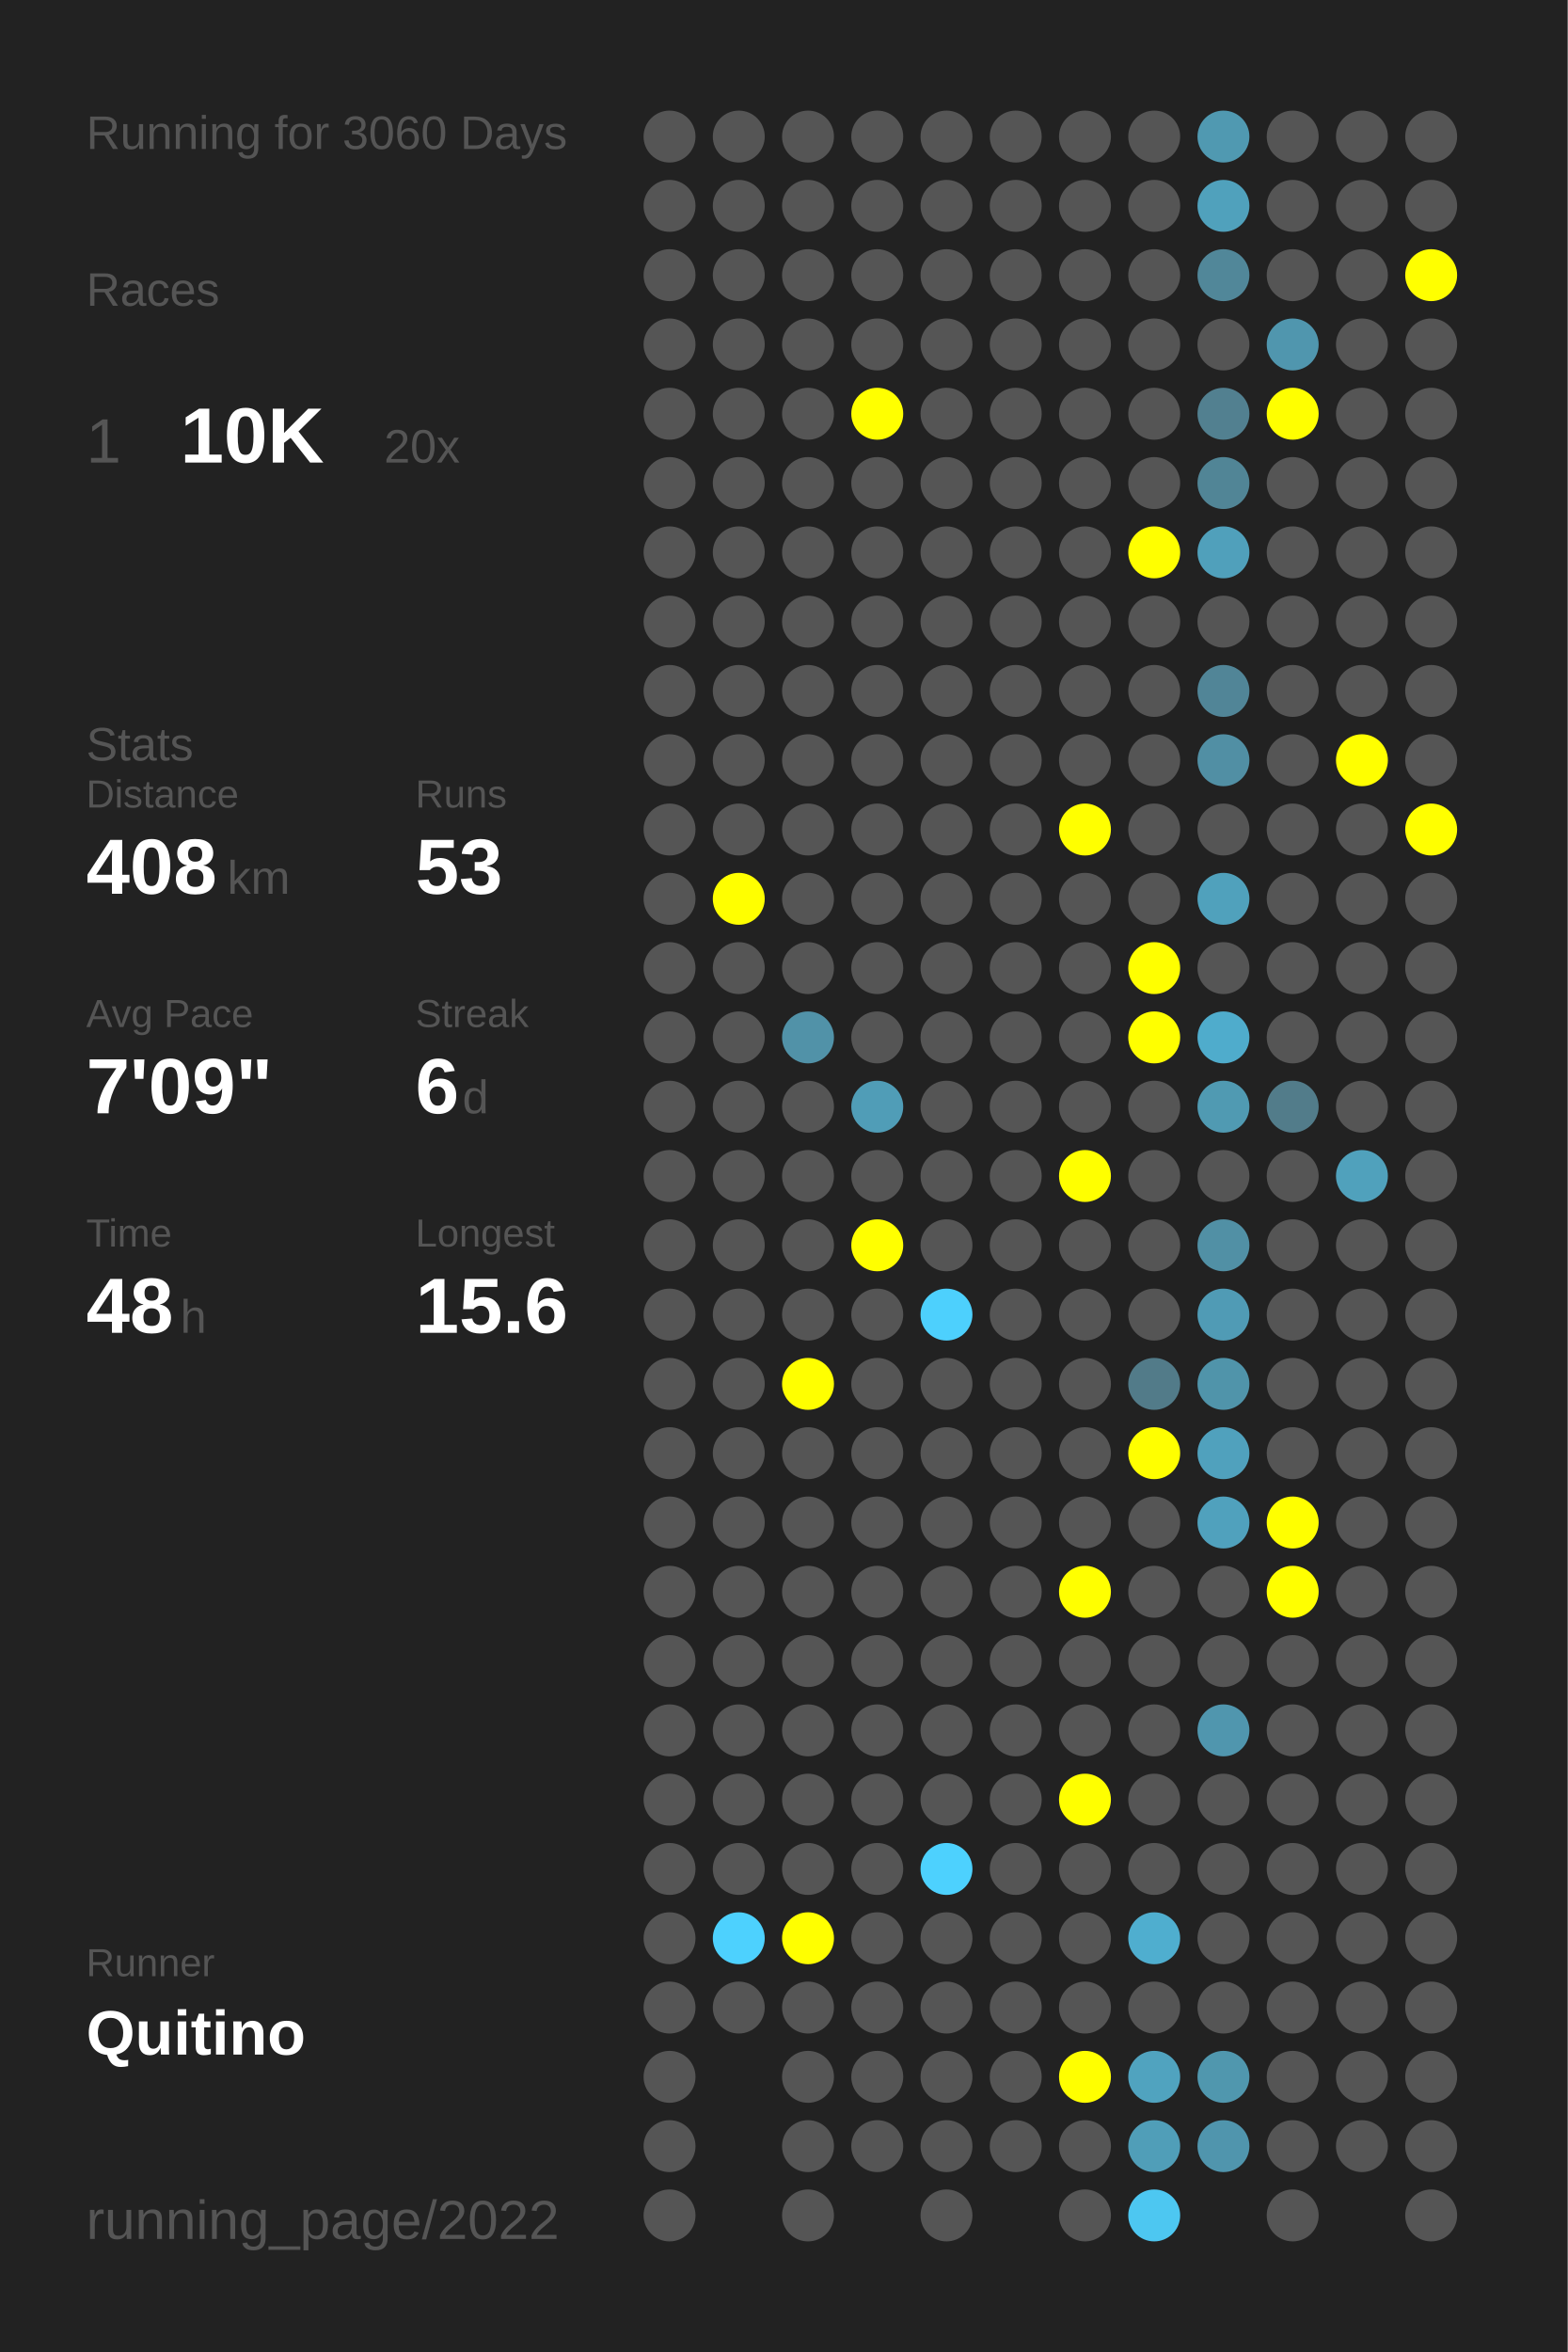
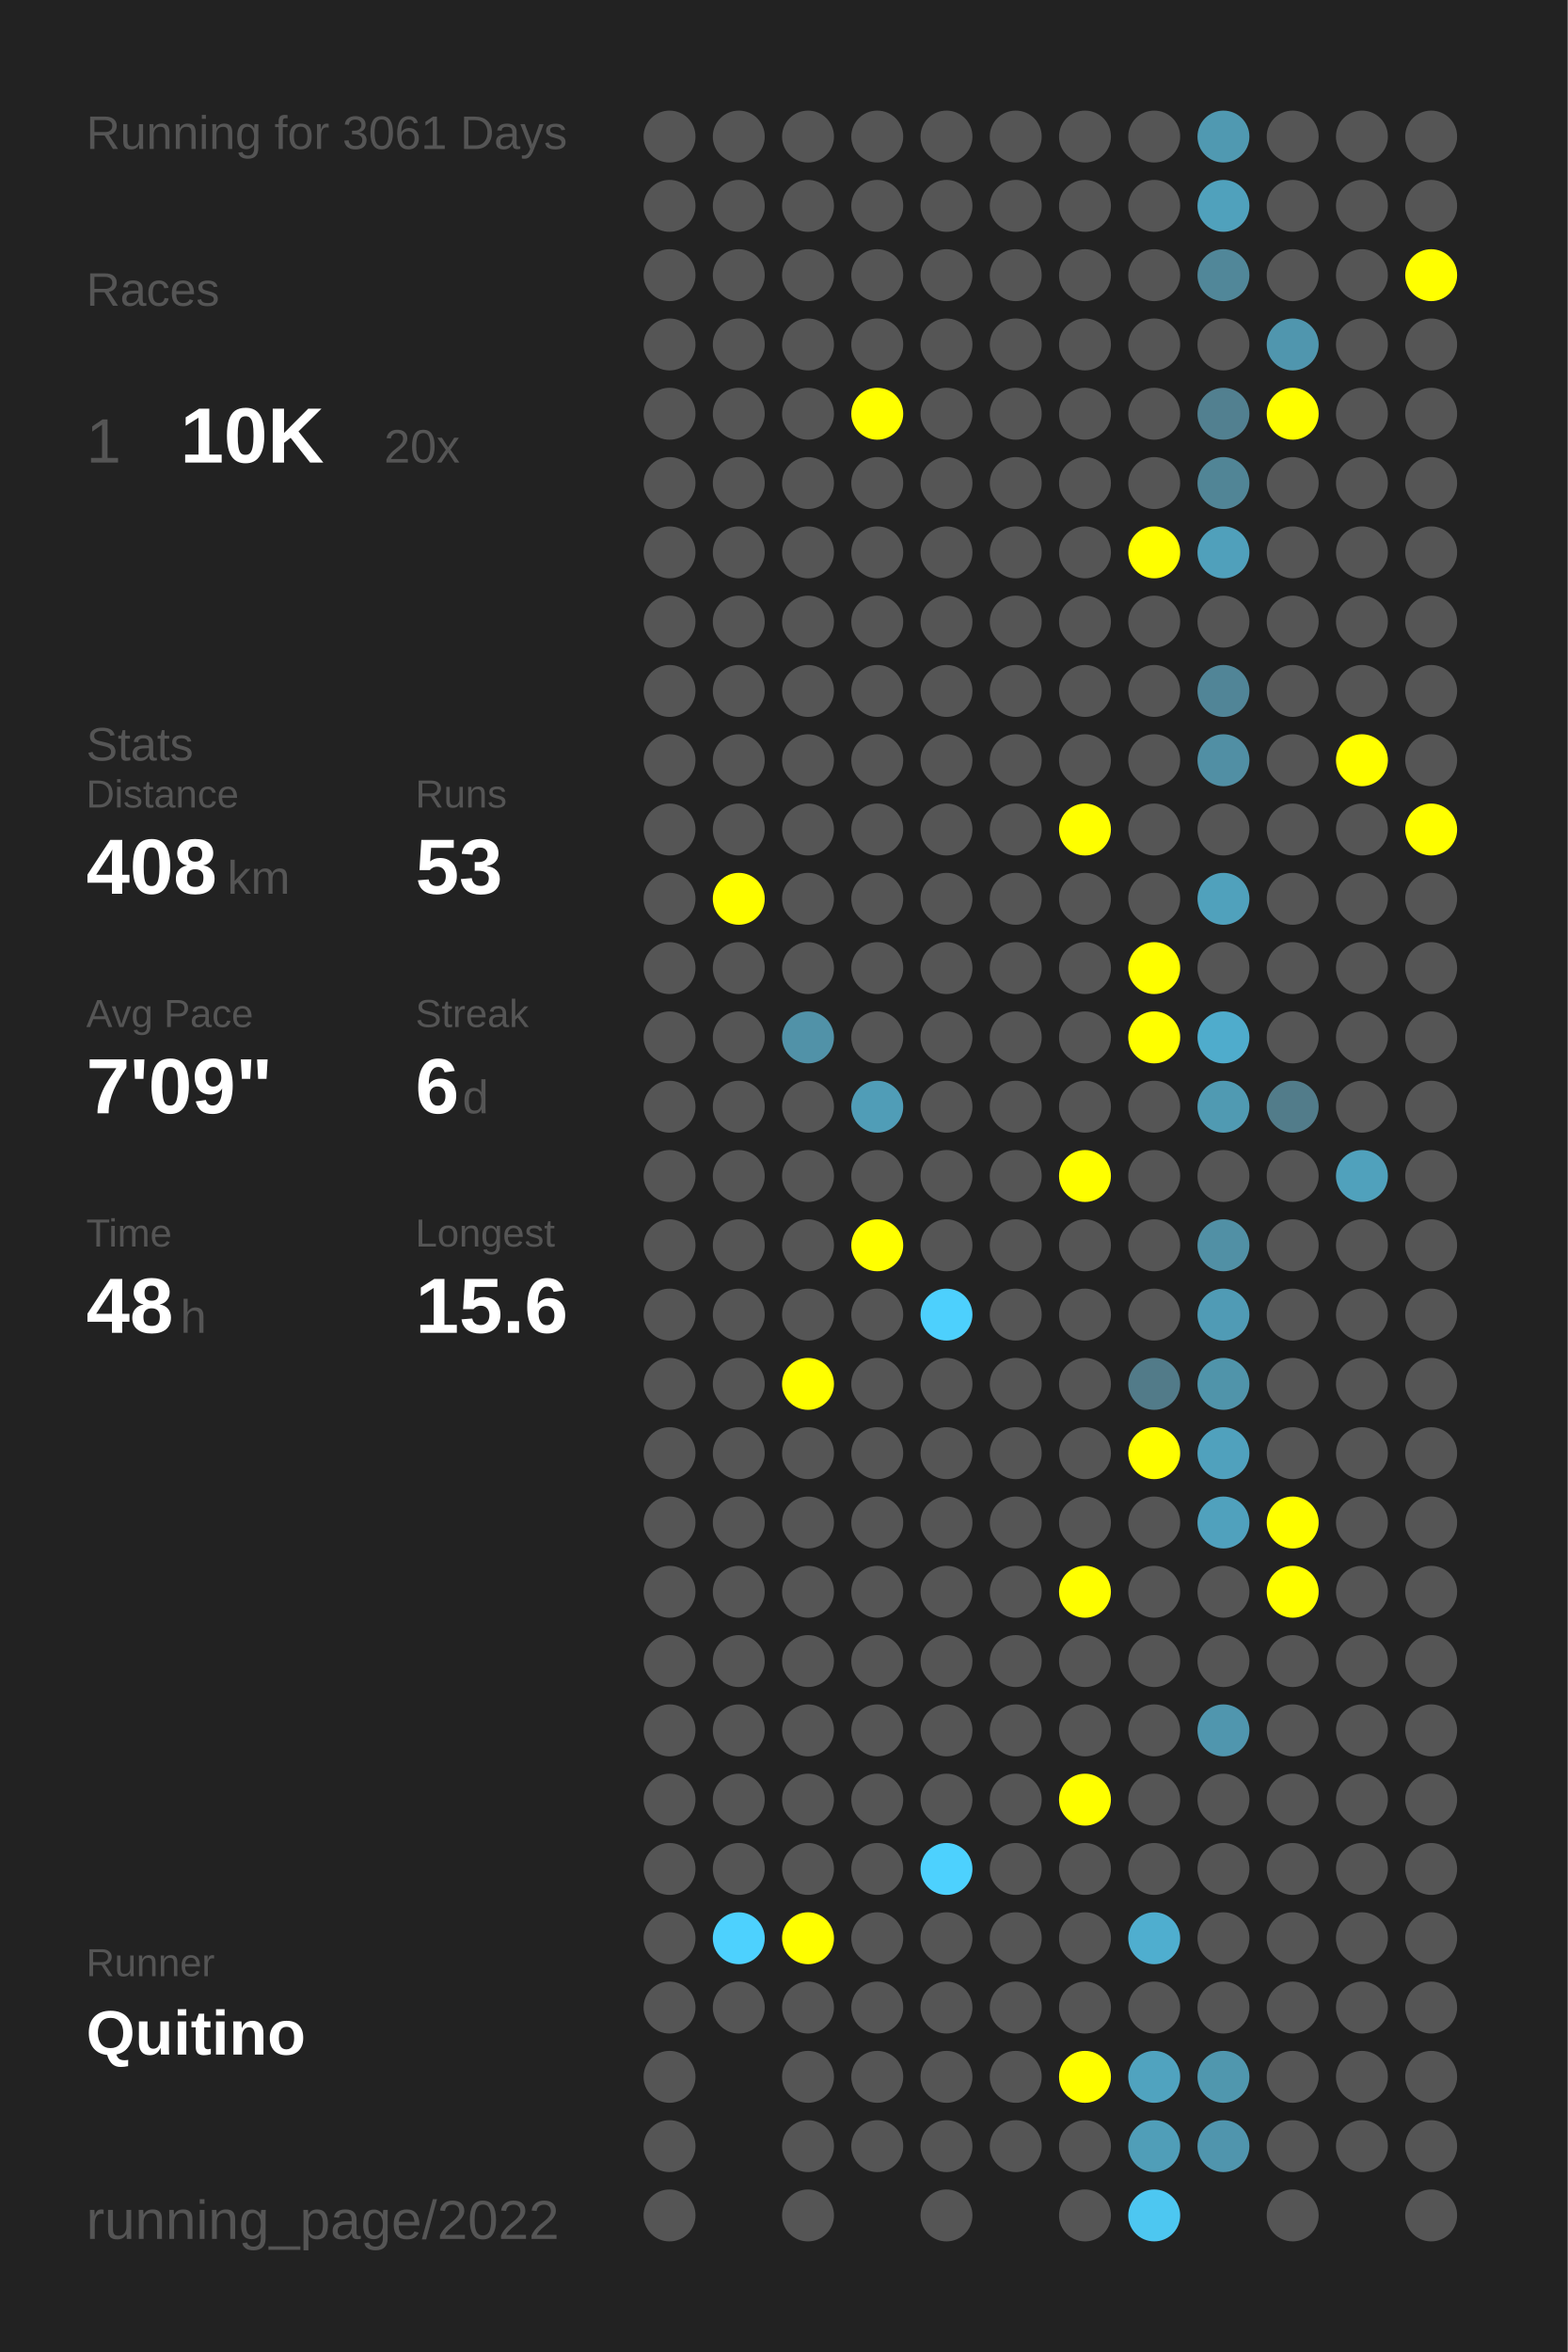
<svg xmlns="http://www.w3.org/2000/svg" baseProfile="full" height="300mm" version="1.1" viewBox="0,0,200,300" width="200mm">
  <defs />
  <rect fill="#222222" height="300" width="200" x="0" y="0" />
-   <text fill="#555555" style="font-size:6px; font-family:Arial;" x="11" y="19">Running for 3060 Days</text>
+   <text fill="#555555" style="font-size:6px; font-family:Arial;" x="11" y="19">Running for 3061 Days</text>
  <text fill="#555555" style="font-size:6px; font-family:Arial;" x="11" y="39">Races</text>
  <text fill="#555555" style="font-size:8px; font-family:Arial;" x="11" y="59">1</text>
  <text fill="#FFFFFF" style="font-size:10px; font-family:Arial; font-weight:bold;" x="23" y="59">10K</text>
  <text fill="#555555" style="font-size:6px; font-family:Arial;" x="49" y="59">20x</text>
  <text fill="#555555" style="font-size:6px; font-family:Arial;" x="11" y="97">Stats</text>
  <text fill="#555555" style="font-size:5px; font-family:Arial;" x="11" y="103">Distance</text>
  <text fill="#FFFFFF" style="font-size:10px; font-family:Arial; font-weight:bold;" x="11" y="114">408</text>
  <text fill="#555555" style="font-size:6px; font-family:Arial;" x="29" y="114">km</text>
  <text fill="#555555" style="font-size:5px; font-family:Arial;" x="53" y="103">Runs</text>
  <text fill="#FFFFFF" style="font-size:10px; font-family:Arial; font-weight:bold;" x="53" y="114">53</text>
  <text fill="#555555" style="font-size:5px; font-family:Arial;" x="11" y="131">Avg Pace</text>
  <text fill="#FFFFFF" style="font-size:10px; font-family:Arial; font-weight:bold;" x="11" y="142">7'09"</text>
  <text fill="#555555" style="font-size:5px; font-family:Arial;" x="53" y="131">Streak</text>
  <text fill="#FFFFFF" style="font-size:10px; font-family:Arial; font-weight:bold;" x="53" y="142">6</text>
  <text fill="#555555" style="font-size:6px; font-family:Arial;" x="59" y="142">d</text>
  <text fill="#555555" style="font-size:5px; font-family:Arial;" x="11" y="159">Time</text>
  <text fill="#FFFFFF" style="font-size:10px; font-family:Arial; font-weight:bold;" x="11" y="170">48</text>
  <text fill="#555555" style="font-size:6px; font-family:Arial;" x="23" y="170">h</text>
  <text fill="#555555" style="font-size:5px; font-family:Arial;" x="53" y="159">Longest</text>
  <text fill="#FFFFFF" style="font-size:10px; font-family:Arial; font-weight:bold;" x="53" y="170">15.6</text>
  <text fill="#555555" style="font-size:5px; font-family:Arial;" x="11" y="252.065">Runner</text>
  <text fill="#FFFFFF" style="font-size:8px; font-family:Arial; font-weight:bold;" x="11" y="262.065">Quitino</text>
  <text fill="#555555" style="font-size:7px; font-family:Arial;" x="11" y="285.581">running_page/2022</text>
  <circle cx="85.417" cy="17.419" fill="#555555" r="3.312" />
  <circle cx="85.417" cy="26.258" fill="#555555" r="3.312" />
  <circle cx="85.417" cy="35.097" fill="#555555" r="3.312" />
  <circle cx="85.417" cy="43.935" fill="#555555" r="3.312" />
  <circle cx="85.417" cy="52.774" fill="#555555" r="3.312" />
  <circle cx="85.417" cy="61.613" fill="#555555" r="3.312" />
  <circle cx="85.417" cy="70.452" fill="#555555" r="3.312" />
  <circle cx="85.417" cy="79.29" fill="#555555" r="3.312" />
  <circle cx="85.417" cy="88.129" fill="#555555" r="3.312" />
  <circle cx="85.417" cy="96.968" fill="#555555" r="3.312" />
  <circle cx="85.417" cy="105.806" fill="#555555" r="3.312" />
  <circle cx="85.417" cy="114.645" fill="#555555" r="3.312" />
  <circle cx="85.417" cy="123.484" fill="#555555" r="3.312" />
  <circle cx="85.417" cy="132.323" fill="#555555" r="3.312" />
  <circle cx="85.417" cy="141.161" fill="#555555" r="3.312" />
  <circle cx="85.417" cy="150" fill="#555555" r="3.312" />
  <circle cx="85.417" cy="158.839" fill="#555555" r="3.312" />
  <circle cx="85.417" cy="167.677" fill="#555555" r="3.312" />
  <circle cx="85.417" cy="176.516" fill="#555555" r="3.312" />
  <circle cx="85.417" cy="185.355" fill="#555555" r="3.312" />
  <circle cx="85.417" cy="194.194" fill="#555555" r="3.312" />
  <circle cx="85.417" cy="203.032" fill="#555555" r="3.312" />
  <circle cx="85.417" cy="211.871" fill="#555555" r="3.312" />
  <circle cx="85.417" cy="220.71" fill="#555555" r="3.312" />
  <circle cx="85.417" cy="229.548" fill="#555555" r="3.312" />
  <circle cx="85.417" cy="238.387" fill="#555555" r="3.312" />
  <circle cx="85.417" cy="247.226" fill="#555555" r="3.312" />
  <circle cx="85.417" cy="256.065" fill="#555555" r="3.312" />
  <circle cx="85.417" cy="264.903" fill="#555555" r="3.312" />
  <circle cx="85.417" cy="273.742" fill="#555555" r="3.312" />
  <circle cx="85.417" cy="282.581" fill="#555555" r="3.312" />
  <circle cx="94.25" cy="17.419" fill="#555555" r="3.312" />
  <circle cx="94.25" cy="26.258" fill="#555555" r="3.312" />
  <circle cx="94.25" cy="35.097" fill="#555555" r="3.312" />
  <circle cx="94.25" cy="43.935" fill="#555555" r="3.312" />
  <circle cx="94.25" cy="52.774" fill="#555555" r="3.312" />
  <circle cx="94.25" cy="61.613" fill="#555555" r="3.312" />
  <circle cx="94.25" cy="70.452" fill="#555555" r="3.312" />
  <circle cx="94.25" cy="79.29" fill="#555555" r="3.312" />
  <circle cx="94.25" cy="88.129" fill="#555555" r="3.312" />
  <circle cx="94.25" cy="96.968" fill="#555555" r="3.312" />
  <circle cx="94.25" cy="105.806" fill="#555555" r="3.312" />
  <circle cx="94.25" cy="114.645" fill="#FFFF00" r="3.312" />
  <circle cx="94.25" cy="123.484" fill="#555555" r="3.312" />
  <circle cx="94.25" cy="132.323" fill="#555555" r="3.312" />
  <circle cx="94.25" cy="141.161" fill="#555555" r="3.312" />
  <circle cx="94.25" cy="150" fill="#555555" r="3.312" />
  <circle cx="94.25" cy="158.839" fill="#555555" r="3.312" />
  <circle cx="94.25" cy="167.677" fill="#555555" r="3.312" />
  <circle cx="94.25" cy="176.516" fill="#555555" r="3.312" />
  <circle cx="94.25" cy="185.355" fill="#555555" r="3.312" />
  <circle cx="94.25" cy="194.194" fill="#555555" r="3.312" />
  <circle cx="94.25" cy="203.032" fill="#555555" r="3.312" />
  <circle cx="94.25" cy="211.871" fill="#555555" r="3.312" />
  <circle cx="94.25" cy="220.71" fill="#555555" r="3.312" />
  <circle cx="94.25" cy="229.548" fill="#555555" r="3.312" />
  <circle cx="94.25" cy="238.387" fill="#555555" r="3.312" />
  <circle cx="94.25" cy="247.226" fill="#4dd1fe" r="3.312" />
  <circle cx="94.25" cy="256.065" fill="#555555" r="3.312" />
  <circle cx="103.083" cy="17.419" fill="#555555" r="3.312" />
  <circle cx="103.083" cy="26.258" fill="#555555" r="3.312" />
  <circle cx="103.083" cy="35.097" fill="#555555" r="3.312" />
  <circle cx="103.083" cy="43.935" fill="#555555" r="3.312" />
  <circle cx="103.083" cy="52.774" fill="#555555" r="3.312" />
  <circle cx="103.083" cy="61.613" fill="#555555" r="3.312" />
  <circle cx="103.083" cy="70.452" fill="#555555" r="3.312" />
  <circle cx="103.083" cy="79.29" fill="#555555" r="3.312" />
  <circle cx="103.083" cy="88.129" fill="#555555" r="3.312" />
  <circle cx="103.083" cy="96.968" fill="#555555" r="3.312" />
  <circle cx="103.083" cy="105.806" fill="#555555" r="3.312" />
  <circle cx="103.083" cy="114.645" fill="#555555" r="3.312" />
  <circle cx="103.083" cy="123.484" fill="#555555" r="3.312" />
  <circle cx="103.083" cy="132.323" fill="#5192a8" r="3.312" />
  <circle cx="103.083" cy="141.161" fill="#555555" r="3.312" />
  <circle cx="103.083" cy="150" fill="#555555" r="3.312" />
  <circle cx="103.083" cy="158.839" fill="#555555" r="3.312" />
  <circle cx="103.083" cy="167.677" fill="#555555" r="3.312" />
  <circle cx="103.083" cy="176.516" fill="#FFFF00" r="3.312" />
  <circle cx="103.083" cy="185.355" fill="#555555" r="3.312" />
  <circle cx="103.083" cy="194.194" fill="#555555" r="3.312" />
  <circle cx="103.083" cy="203.032" fill="#555555" r="3.312" />
  <circle cx="103.083" cy="211.871" fill="#555555" r="3.312" />
  <circle cx="103.083" cy="220.71" fill="#555555" r="3.312" />
  <circle cx="103.083" cy="229.548" fill="#555555" r="3.312" />
  <circle cx="103.083" cy="238.387" fill="#555555" r="3.312" />
  <circle cx="103.083" cy="247.226" fill="#FFFF00" r="3.312" />
  <circle cx="103.083" cy="256.065" fill="#555555" r="3.312" />
  <circle cx="103.083" cy="264.903" fill="#555555" r="3.312" />
  <circle cx="103.083" cy="273.742" fill="#555555" r="3.312" />
  <circle cx="103.083" cy="282.581" fill="#555555" r="3.312" />
  <circle cx="111.917" cy="17.419" fill="#555555" r="3.312" />
  <circle cx="111.917" cy="26.258" fill="#555555" r="3.312" />
  <circle cx="111.917" cy="35.097" fill="#555555" r="3.312" />
  <circle cx="111.917" cy="43.935" fill="#555555" r="3.312" />
  <circle cx="111.917" cy="52.774" fill="#FFFF00" r="3.312" />
  <circle cx="111.917" cy="61.613" fill="#555555" r="3.312" />
  <circle cx="111.917" cy="70.452" fill="#555555" r="3.312" />
  <circle cx="111.917" cy="79.29" fill="#555555" r="3.312" />
  <circle cx="111.917" cy="88.129" fill="#555555" r="3.312" />
  <circle cx="111.917" cy="96.968" fill="#555555" r="3.312" />
  <circle cx="111.917" cy="105.806" fill="#555555" r="3.312" />
  <circle cx="111.917" cy="114.645" fill="#555555" r="3.312" />
  <circle cx="111.917" cy="123.484" fill="#555555" r="3.312" />
  <circle cx="111.917" cy="132.323" fill="#555555" r="3.312" />
  <circle cx="111.917" cy="141.161" fill="#509db7" r="3.312" />
  <circle cx="111.917" cy="150" fill="#555555" r="3.312" />
  <circle cx="111.917" cy="158.839" fill="#FFFF00" r="3.312" />
  <circle cx="111.917" cy="167.677" fill="#555555" r="3.312" />
  <circle cx="111.917" cy="176.516" fill="#555555" r="3.312" />
  <circle cx="111.917" cy="185.355" fill="#555555" r="3.312" />
  <circle cx="111.917" cy="194.194" fill="#555555" r="3.312" />
  <circle cx="111.917" cy="203.032" fill="#555555" r="3.312" />
  <circle cx="111.917" cy="211.871" fill="#555555" r="3.312" />
  <circle cx="111.917" cy="220.71" fill="#555555" r="3.312" />
  <circle cx="111.917" cy="229.548" fill="#555555" r="3.312" />
  <circle cx="111.917" cy="238.387" fill="#555555" r="3.312" />
  <circle cx="111.917" cy="247.226" fill="#555555" r="3.312" />
  <circle cx="111.917" cy="256.065" fill="#555555" r="3.312" />
  <circle cx="111.917" cy="264.903" fill="#555555" r="3.312" />
  <circle cx="111.917" cy="273.742" fill="#555555" r="3.312" />
  <circle cx="120.75" cy="17.419" fill="#555555" r="3.312" />
  <circle cx="120.75" cy="26.258" fill="#555555" r="3.312" />
  <circle cx="120.75" cy="35.097" fill="#555555" r="3.312" />
  <circle cx="120.75" cy="43.935" fill="#555555" r="3.312" />
  <circle cx="120.75" cy="52.774" fill="#555555" r="3.312" />
  <circle cx="120.75" cy="61.613" fill="#555555" r="3.312" />
  <circle cx="120.75" cy="70.452" fill="#555555" r="3.312" />
  <circle cx="120.75" cy="79.29" fill="#555555" r="3.312" />
  <circle cx="120.75" cy="88.129" fill="#555555" r="3.312" />
  <circle cx="120.75" cy="96.968" fill="#555555" r="3.312" />
  <circle cx="120.75" cy="105.806" fill="#555555" r="3.312" />
  <circle cx="120.75" cy="114.645" fill="#555555" r="3.312" />
  <circle cx="120.75" cy="123.484" fill="#555555" r="3.312" />
  <circle cx="120.75" cy="132.323" fill="#555555" r="3.312" />
  <circle cx="120.75" cy="141.161" fill="#555555" r="3.312" />
  <circle cx="120.75" cy="150" fill="#555555" r="3.312" />
  <circle cx="120.75" cy="158.839" fill="#555555" r="3.312" />
  <circle cx="120.75" cy="167.677" fill="#4dd0fd" r="3.312" />
  <circle cx="120.75" cy="176.516" fill="#555555" r="3.312" />
  <circle cx="120.75" cy="185.355" fill="#555555" r="3.312" />
  <circle cx="120.75" cy="194.194" fill="#555555" r="3.312" />
  <circle cx="120.75" cy="203.032" fill="#555555" r="3.312" />
  <circle cx="120.75" cy="211.871" fill="#555555" r="3.312" />
  <circle cx="120.75" cy="220.71" fill="#555555" r="3.312" />
  <circle cx="120.75" cy="229.548" fill="#555555" r="3.312" />
  <circle cx="120.75" cy="238.387" fill="#4dd1fe" r="3.312" />
  <circle cx="120.75" cy="247.226" fill="#555555" r="3.312" />
  <circle cx="120.75" cy="256.065" fill="#555555" r="3.312" />
  <circle cx="120.75" cy="264.903" fill="#555555" r="3.312" />
  <circle cx="120.75" cy="273.742" fill="#555555" r="3.312" />
  <circle cx="120.75" cy="282.581" fill="#555555" r="3.312" />
  <circle cx="129.583" cy="17.419" fill="#555555" r="3.312" />
  <circle cx="129.583" cy="26.258" fill="#555555" r="3.312" />
  <circle cx="129.583" cy="35.097" fill="#555555" r="3.312" />
  <circle cx="129.583" cy="43.935" fill="#555555" r="3.312" />
  <circle cx="129.583" cy="52.774" fill="#555555" r="3.312" />
  <circle cx="129.583" cy="61.613" fill="#555555" r="3.312" />
  <circle cx="129.583" cy="70.452" fill="#555555" r="3.312" />
  <circle cx="129.583" cy="79.29" fill="#555555" r="3.312" />
  <circle cx="129.583" cy="88.129" fill="#555555" r="3.312" />
  <circle cx="129.583" cy="96.968" fill="#555555" r="3.312" />
  <circle cx="129.583" cy="105.806" fill="#555555" r="3.312" />
  <circle cx="129.583" cy="114.645" fill="#555555" r="3.312" />
  <circle cx="129.583" cy="123.484" fill="#555555" r="3.312" />
  <circle cx="129.583" cy="132.323" fill="#555555" r="3.312" />
  <circle cx="129.583" cy="141.161" fill="#555555" r="3.312" />
  <circle cx="129.583" cy="150" fill="#555555" r="3.312" />
  <circle cx="129.583" cy="158.839" fill="#555555" r="3.312" />
  <circle cx="129.583" cy="167.677" fill="#555555" r="3.312" />
  <circle cx="129.583" cy="176.516" fill="#555555" r="3.312" />
  <circle cx="129.583" cy="185.355" fill="#555555" r="3.312" />
  <circle cx="129.583" cy="194.194" fill="#555555" r="3.312" />
  <circle cx="129.583" cy="203.032" fill="#555555" r="3.312" />
  <circle cx="129.583" cy="211.871" fill="#555555" r="3.312" />
  <circle cx="129.583" cy="220.71" fill="#555555" r="3.312" />
  <circle cx="129.583" cy="229.548" fill="#555555" r="3.312" />
  <circle cx="129.583" cy="238.387" fill="#555555" r="3.312" />
  <circle cx="129.583" cy="247.226" fill="#555555" r="3.312" />
  <circle cx="129.583" cy="256.065" fill="#555555" r="3.312" />
  <circle cx="129.583" cy="264.903" fill="#555555" r="3.312" />
  <circle cx="129.583" cy="273.742" fill="#555555" r="3.312" />
  <circle cx="138.417" cy="17.419" fill="#555555" r="3.312" />
  <circle cx="138.417" cy="26.258" fill="#555555" r="3.312" />
  <circle cx="138.417" cy="35.097" fill="#555555" r="3.312" />
  <circle cx="138.417" cy="43.935" fill="#555555" r="3.312" />
  <circle cx="138.417" cy="52.774" fill="#555555" r="3.312" />
  <circle cx="138.417" cy="61.613" fill="#555555" r="3.312" />
  <circle cx="138.417" cy="70.452" fill="#555555" r="3.312" />
  <circle cx="138.417" cy="79.29" fill="#555555" r="3.312" />
  <circle cx="138.417" cy="88.129" fill="#555555" r="3.312" />
  <circle cx="138.417" cy="96.968" fill="#555555" r="3.312" />
  <circle cx="138.417" cy="105.806" fill="#FFFF00" r="3.312" />
  <circle cx="138.417" cy="114.645" fill="#555555" r="3.312" />
  <circle cx="138.417" cy="123.484" fill="#555555" r="3.312" />
  <circle cx="138.417" cy="132.323" fill="#555555" r="3.312" />
  <circle cx="138.417" cy="141.161" fill="#555555" r="3.312" />
  <circle cx="138.417" cy="150" fill="#FFFF00" r="3.312" />
  <circle cx="138.417" cy="158.839" fill="#555555" r="3.312" />
  <circle cx="138.417" cy="167.677" fill="#555555" r="3.312" />
  <circle cx="138.417" cy="176.516" fill="#555555" r="3.312" />
  <circle cx="138.417" cy="185.355" fill="#555555" r="3.312" />
  <circle cx="138.417" cy="194.194" fill="#555555" r="3.312" />
  <circle cx="138.417" cy="203.032" fill="#FFFF00" r="3.312" />
  <circle cx="138.417" cy="211.871" fill="#555555" r="3.312" />
  <circle cx="138.417" cy="220.71" fill="#555555" r="3.312" />
  <circle cx="138.417" cy="229.548" fill="#FFFF00" r="3.312" />
  <circle cx="138.417" cy="238.387" fill="#555555" r="3.312" />
  <circle cx="138.417" cy="247.226" fill="#555555" r="3.312" />
  <circle cx="138.417" cy="256.065" fill="#555555" r="3.312" />
  <circle cx="138.417" cy="264.903" fill="#FFFF00" r="3.312" />
  <circle cx="138.417" cy="273.742" fill="#555555" r="3.312" />
  <circle cx="138.417" cy="282.581" fill="#555555" r="3.312" />
  <circle cx="147.25" cy="17.419" fill="#555555" r="3.312" />
  <circle cx="147.25" cy="26.258" fill="#555555" r="3.312" />
  <circle cx="147.25" cy="35.097" fill="#555555" r="3.312" />
  <circle cx="147.25" cy="43.935" fill="#555555" r="3.312" />
  <circle cx="147.25" cy="52.774" fill="#555555" r="3.312" />
  <circle cx="147.25" cy="61.613" fill="#555555" r="3.312" />
  <circle cx="147.25" cy="70.452" fill="#FFFF00" r="3.312" />
  <circle cx="147.25" cy="79.29" fill="#555555" r="3.312" />
  <circle cx="147.25" cy="88.129" fill="#555555" r="3.312" />
  <circle cx="147.25" cy="96.968" fill="#555555" r="3.312" />
  <circle cx="147.25" cy="105.806" fill="#555555" r="3.312" />
  <circle cx="147.25" cy="114.645" fill="#555555" r="3.312" />
  <circle cx="147.25" cy="123.484" fill="#FFFF00" r="3.312" />
  <circle cx="147.25" cy="132.323" fill="#FFFF00" r="3.312" />
  <circle cx="147.25" cy="141.161" fill="#555555" r="3.312" />
  <circle cx="147.25" cy="150" fill="#555555" r="3.312" />
  <circle cx="147.25" cy="158.839" fill="#555555" r="3.312" />
  <circle cx="147.25" cy="167.677" fill="#555555" r="3.312" />
  <circle cx="147.25" cy="176.516" fill="#527b89" r="3.312" />
  <circle cx="147.25" cy="185.355" fill="#FFFF00" r="3.312" />
  <circle cx="147.25" cy="194.194" fill="#555555" r="3.312" />
  <circle cx="147.25" cy="203.032" fill="#555555" r="3.312" />
  <circle cx="147.25" cy="211.871" fill="#555555" r="3.312" />
  <circle cx="147.25" cy="220.71" fill="#555555" r="3.312" />
  <circle cx="147.25" cy="229.548" fill="#555555" r="3.312" />
  <circle cx="147.25" cy="238.387" fill="#555555" r="3.312" />
  <circle cx="147.25" cy="247.226" fill="#4faecf" r="3.312" />
  <circle cx="147.25" cy="256.065" fill="#555555" r="3.312" />
  <circle cx="147.25" cy="264.903" fill="#50a3bf" r="3.312" />
  <circle cx="147.25" cy="273.742" fill="#509eb8" r="3.312" />
  <circle cx="147.25" cy="282.581" fill="#4dc7f1" r="3.312" />
  <circle cx="156.083" cy="17.419" fill="#5099b1" r="3.312" />
  <circle cx="156.083" cy="26.258" fill="#50a1bc" r="3.312" />
  <circle cx="156.083" cy="35.097" fill="#518799" r="3.312" />
  <circle cx="156.083" cy="43.935" fill="#555555" r="3.312" />
  <circle cx="156.083" cy="52.774" fill="#528090" r="3.312" />
  <circle cx="156.083" cy="61.613" fill="#518596" r="3.312" />
  <circle cx="156.083" cy="70.452" fill="#50a0bb" r="3.312" />
  <circle cx="156.083" cy="79.29" fill="#555555" r="3.312" />
  <circle cx="156.083" cy="88.129" fill="#518597" r="3.312" />
  <circle cx="156.083" cy="96.968" fill="#518fa4" r="3.312" />
  <circle cx="156.083" cy="105.806" fill="#555555" r="3.312" />
  <circle cx="156.083" cy="114.645" fill="#50a1bc" r="3.312" />
  <circle cx="156.083" cy="123.484" fill="#555555" r="3.312" />
  <circle cx="156.083" cy="132.323" fill="#4faccc" r="3.312" />
  <circle cx="156.083" cy="141.161" fill="#509ab2" r="3.312" />
  <circle cx="156.083" cy="150" fill="#555555" r="3.312" />
  <circle cx="156.083" cy="158.839" fill="#5190a5" r="3.312" />
  <circle cx="156.083" cy="167.677" fill="#509bb5" r="3.312" />
  <circle cx="156.083" cy="176.516" fill="#5094aa" r="3.312" />
  <circle cx="156.083" cy="185.355" fill="#50a1bd" r="3.312" />
  <circle cx="156.083" cy="194.194" fill="#50a1bd" r="3.312" />
  <circle cx="156.083" cy="203.032" fill="#555555" r="3.312" />
  <circle cx="156.083" cy="211.871" fill="#555555" r="3.312" />
  <circle cx="156.083" cy="220.71" fill="#5096ae" r="3.312" />
  <circle cx="156.083" cy="229.548" fill="#555555" r="3.312" />
  <circle cx="156.083" cy="238.387" fill="#555555" r="3.312" />
  <circle cx="156.083" cy="247.226" fill="#555555" r="3.312" />
  <circle cx="156.083" cy="256.065" fill="#555555" r="3.312" />
  <circle cx="156.083" cy="264.903" fill="#5097ae" r="3.312" />
  <circle cx="156.083" cy="273.742" fill="#5095ad" r="3.312" />
  <circle cx="164.917" cy="17.419" fill="#555555" r="3.312" />
  <circle cx="164.917" cy="26.258" fill="#555555" r="3.312" />
  <circle cx="164.917" cy="35.097" fill="#555555" r="3.312" />
  <circle cx="164.917" cy="43.935" fill="#5096ae" r="3.312" />
  <circle cx="164.917" cy="52.774" fill="#FFFF00" r="3.312" />
  <circle cx="164.917" cy="61.613" fill="#555555" r="3.312" />
  <circle cx="164.917" cy="70.452" fill="#555555" r="3.312" />
  <circle cx="164.917" cy="79.29" fill="#555555" r="3.312" />
  <circle cx="164.917" cy="88.129" fill="#555555" r="3.312" />
  <circle cx="164.917" cy="96.968" fill="#555555" r="3.312" />
  <circle cx="164.917" cy="105.806" fill="#555555" r="3.312" />
  <circle cx="164.917" cy="114.645" fill="#555555" r="3.312" />
  <circle cx="164.917" cy="123.484" fill="#555555" r="3.312" />
  <circle cx="164.917" cy="132.323" fill="#555555" r="3.312" />
  <circle cx="164.917" cy="141.161" fill="#527c8a" r="3.312" />
  <circle cx="164.917" cy="150" fill="#555555" r="3.312" />
  <circle cx="164.917" cy="158.839" fill="#555555" r="3.312" />
  <circle cx="164.917" cy="167.677" fill="#555555" r="3.312" />
  <circle cx="164.917" cy="176.516" fill="#555555" r="3.312" />
  <circle cx="164.917" cy="185.355" fill="#555555" r="3.312" />
  <circle cx="164.917" cy="194.194" fill="#FFFF00" r="3.312" />
  <circle cx="164.917" cy="203.032" fill="#FFFF00" r="3.312" />
  <circle cx="164.917" cy="211.871" fill="#555555" r="3.312" />
  <circle cx="164.917" cy="220.71" fill="#555555" r="3.312" />
  <circle cx="164.917" cy="229.548" fill="#555555" r="3.312" />
  <circle cx="164.917" cy="238.387" fill="#555555" r="3.312" />
  <circle cx="164.917" cy="247.226" fill="#555555" r="3.312" />
  <circle cx="164.917" cy="256.065" fill="#555555" r="3.312" />
  <circle cx="164.917" cy="264.903" fill="#555555" r="3.312" />
  <circle cx="164.917" cy="273.742" fill="#555555" r="3.312" />
  <circle cx="164.917" cy="282.581" fill="#555555" r="3.312" />
  <circle cx="173.75" cy="17.419" fill="#555555" r="3.312" />
  <circle cx="173.75" cy="26.258" fill="#555555" r="3.312" />
  <circle cx="173.75" cy="35.097" fill="#555555" r="3.312" />
  <circle cx="173.75" cy="43.935" fill="#555555" r="3.312" />
  <circle cx="173.75" cy="52.774" fill="#555555" r="3.312" />
  <circle cx="173.75" cy="61.613" fill="#555555" r="3.312" />
  <circle cx="173.75" cy="70.452" fill="#555555" r="3.312" />
  <circle cx="173.75" cy="79.29" fill="#555555" r="3.312" />
  <circle cx="173.75" cy="88.129" fill="#555555" r="3.312" />
  <circle cx="173.75" cy="96.968" fill="#FFFF00" r="3.312" />
  <circle cx="173.75" cy="105.806" fill="#555555" r="3.312" />
  <circle cx="173.75" cy="114.645" fill="#555555" r="3.312" />
  <circle cx="173.75" cy="123.484" fill="#555555" r="3.312" />
  <circle cx="173.75" cy="132.323" fill="#555555" r="3.312" />
  <circle cx="173.75" cy="141.161" fill="#555555" r="3.312" />
  <circle cx="173.75" cy="150" fill="#50a1bc" r="3.312" />
  <circle cx="173.75" cy="158.839" fill="#555555" r="3.312" />
  <circle cx="173.75" cy="167.677" fill="#555555" r="3.312" />
  <circle cx="173.75" cy="176.516" fill="#555555" r="3.312" />
  <circle cx="173.75" cy="185.355" fill="#555555" r="3.312" />
  <circle cx="173.75" cy="194.194" fill="#555555" r="3.312" />
  <circle cx="173.75" cy="203.032" fill="#555555" r="3.312" />
  <circle cx="173.75" cy="211.871" fill="#555555" r="3.312" />
  <circle cx="173.75" cy="220.71" fill="#555555" r="3.312" />
  <circle cx="173.75" cy="229.548" fill="#555555" r="3.312" />
  <circle cx="173.75" cy="238.387" fill="#555555" r="3.312" />
  <circle cx="173.75" cy="247.226" fill="#555555" r="3.312" />
  <circle cx="173.75" cy="256.065" fill="#555555" r="3.312" />
  <circle cx="173.75" cy="264.903" fill="#555555" r="3.312" />
  <circle cx="173.75" cy="273.742" fill="#555555" r="3.312" />
  <circle cx="182.583" cy="17.419" fill="#555555" r="3.312" />
  <circle cx="182.583" cy="26.258" fill="#555555" r="3.312" />
  <circle cx="182.583" cy="35.097" fill="#FFFF00" r="3.312" />
  <circle cx="182.583" cy="43.935" fill="#555555" r="3.312" />
  <circle cx="182.583" cy="52.774" fill="#555555" r="3.312" />
  <circle cx="182.583" cy="61.613" fill="#555555" r="3.312" />
  <circle cx="182.583" cy="70.452" fill="#555555" r="3.312" />
  <circle cx="182.583" cy="79.29" fill="#555555" r="3.312" />
  <circle cx="182.583" cy="88.129" fill="#555555" r="3.312" />
  <circle cx="182.583" cy="96.968" fill="#555555" r="3.312" />
  <circle cx="182.583" cy="105.806" fill="#FFFF00" r="3.312" />
  <circle cx="182.583" cy="114.645" fill="#555555" r="3.312" />
  <circle cx="182.583" cy="123.484" fill="#555555" r="3.312" />
  <circle cx="182.583" cy="132.323" fill="#555555" r="3.312" />
  <circle cx="182.583" cy="141.161" fill="#555555" r="3.312" />
  <circle cx="182.583" cy="150" fill="#555555" r="3.312" />
  <circle cx="182.583" cy="158.839" fill="#555555" r="3.312" />
  <circle cx="182.583" cy="167.677" fill="#555555" r="3.312" />
  <circle cx="182.583" cy="176.516" fill="#555555" r="3.312" />
  <circle cx="182.583" cy="185.355" fill="#555555" r="3.312" />
  <circle cx="182.583" cy="194.194" fill="#555555" r="3.312" />
  <circle cx="182.583" cy="203.032" fill="#555555" r="3.312" />
  <circle cx="182.583" cy="211.871" fill="#555555" r="3.312" />
  <circle cx="182.583" cy="220.71" fill="#555555" r="3.312" />
  <circle cx="182.583" cy="229.548" fill="#555555" r="3.312" />
  <circle cx="182.583" cy="238.387" fill="#555555" r="3.312" />
  <circle cx="182.583" cy="247.226" fill="#555555" r="3.312" />
  <circle cx="182.583" cy="256.065" fill="#555555" r="3.312" />
  <circle cx="182.583" cy="264.903" fill="#555555" r="3.312" />
  <circle cx="182.583" cy="273.742" fill="#555555" r="3.312" />
  <circle cx="182.583" cy="282.581" fill="#555555" r="3.312" />
</svg>
